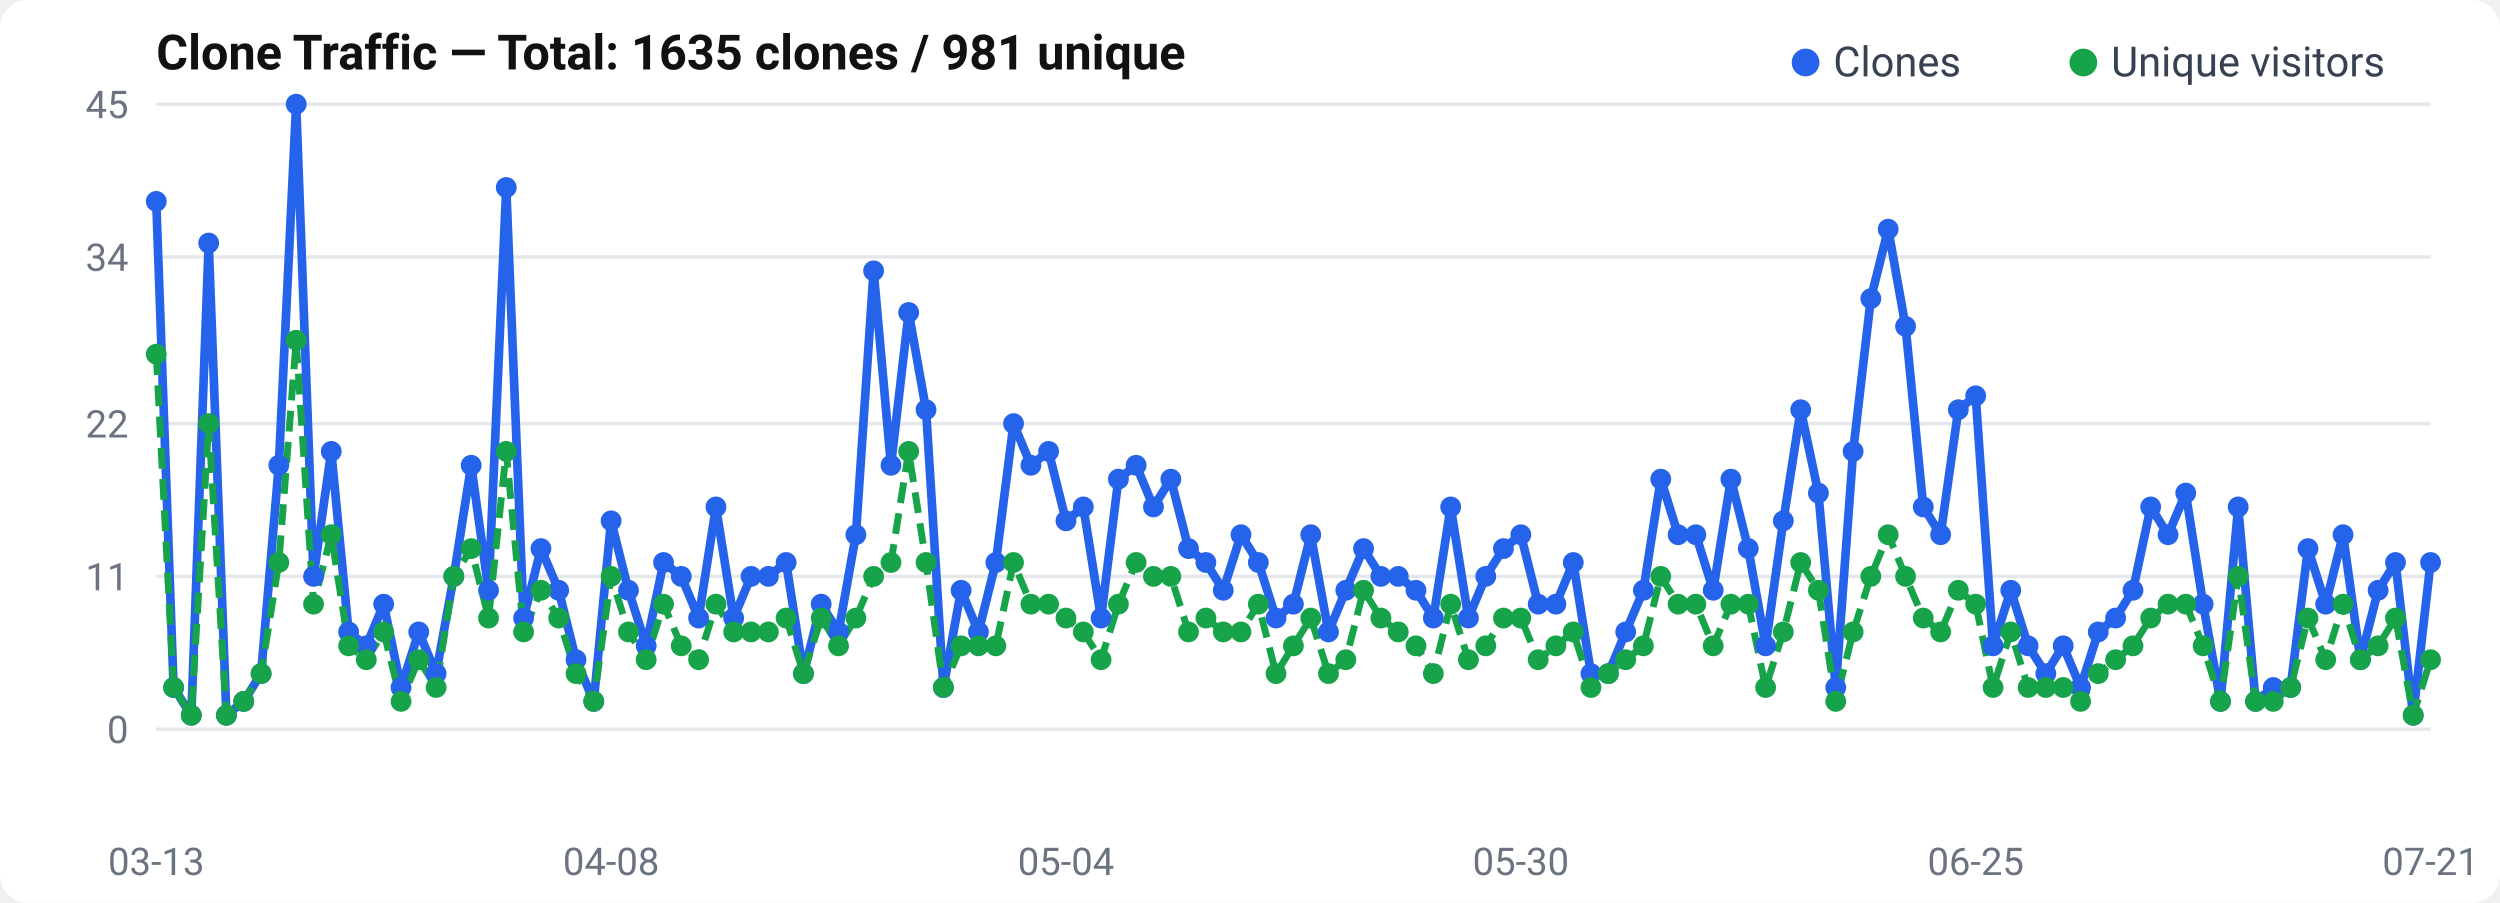
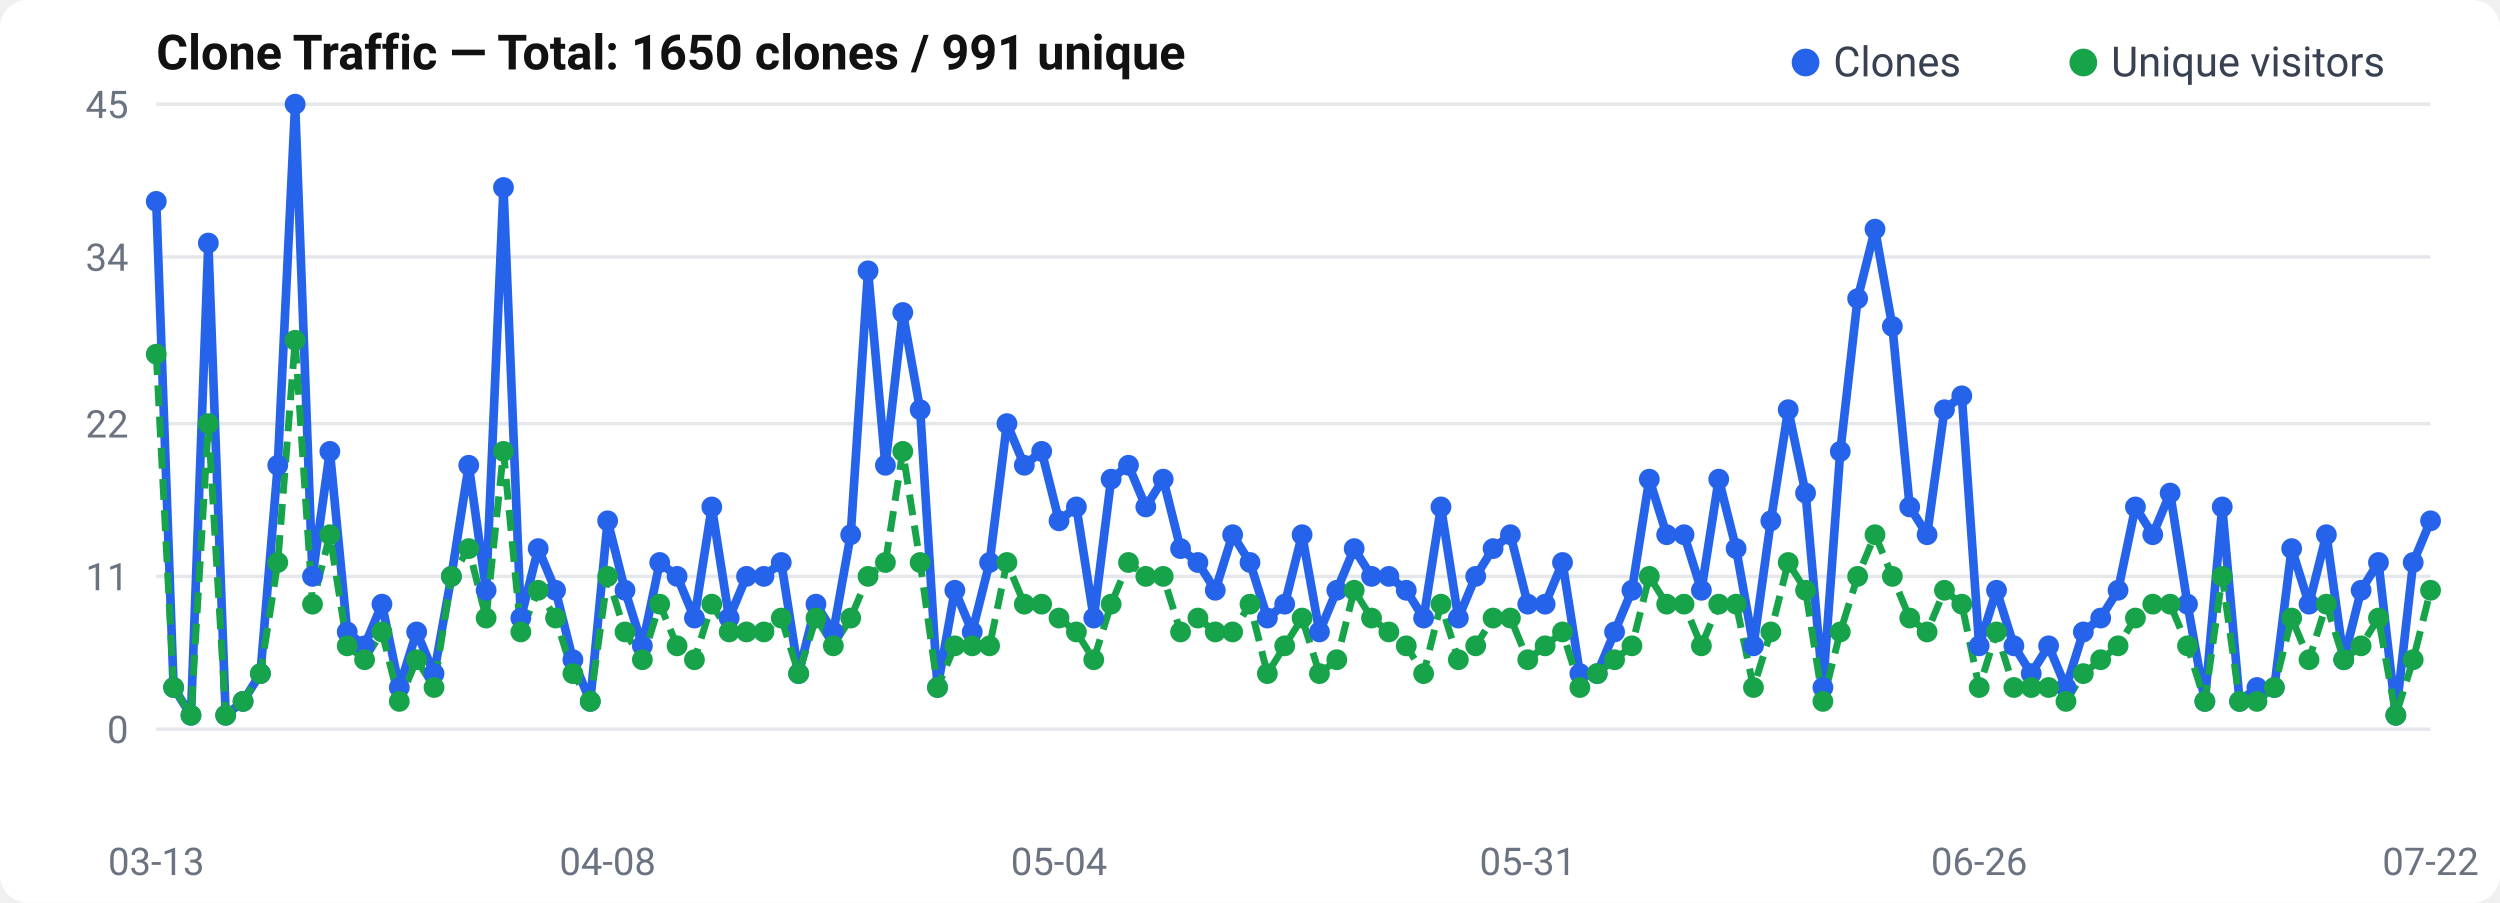
<svg xmlns="http://www.w3.org/2000/svg" width="720" height="260" viewBox="0 0 720 260">
  <rect width="720" height="260" rx="8" fill="#fff" />
  <text x="45" y="20" font-size="14" font-weight="600" fill="#111" font-family="-apple-system, BlinkMacSystemFont, Segoe UI, Roboto, sans-serif">
-   Clone Traffic — Total: 1635 clones / 981 unique
+   Clone Traffic — Total: 1650 clones / 991 unique
</text>
  <text x="37" y="214.0" text-anchor="end" font-size="11" fill="#6b7280" font-family="-apple-system, BlinkMacSystemFont, Segoe UI, Roboto, sans-serif">0</text>
  <line x1="45" y1="210.0" x2="700" y2="210.0" stroke="#e5e7eb" stroke-width="1" />
  <text x="37" y="170.0" text-anchor="end" font-size="11" fill="#6b7280" font-family="-apple-system, BlinkMacSystemFont, Segoe UI, Roboto, sans-serif">11</text>
  <line x1="45" y1="166.0" x2="700" y2="166.0" stroke="#e5e7eb" stroke-width="1" />
  <text x="37" y="126.0" text-anchor="end" font-size="11" fill="#6b7280" font-family="-apple-system, BlinkMacSystemFont, Segoe UI, Roboto, sans-serif">22</text>
  <line x1="45" y1="122.0" x2="700" y2="122.0" stroke="#e5e7eb" stroke-width="1" />
  <text x="37" y="78.0" text-anchor="end" font-size="11" fill="#6b7280" font-family="-apple-system, BlinkMacSystemFont, Segoe UI, Roboto, sans-serif">34</text>
  <line x1="45" y1="74.0" x2="700" y2="74.0" stroke="#e5e7eb" stroke-width="1" />
  <text x="37" y="34.0" text-anchor="end" font-size="11" fill="#6b7280" font-family="-apple-system, BlinkMacSystemFont, Segoe UI, Roboto, sans-serif">45</text>
  <line x1="45" y1="30.0" x2="700" y2="30.0" stroke="#e5e7eb" stroke-width="1" />
-   <polyline points="45.0,58.0 50.0,198.0 55.1,206.0 60.1,70.0 65.2,206.0 70.2,202.0 75.2,194.0 80.3,134.0 85.3,30.0 90.3,166.0 95.4,130.0 100.4,182.0 105.5,186.0 110.5,174.0 115.5,198.0 120.6,182.0 125.6,194.0 130.7,166.0 135.7,134.0 140.7,170.0 145.8,54.0 150.8,178.0 155.8,158.0 160.9,170.0 165.9,190.0 171.0,202.0 176.0,150.0 181.0,170.0 186.1,186.0 191.1,162.0 196.2,166.0 201.2,178.0 206.2,146.0 211.3,178.0 216.3,166.0 221.3,166.0 226.4,162.0 231.4,194.0 236.5,174.0 241.5,182.0 246.5,154.0 251.6,78.0 256.6,134.0 261.7,90.0 266.7,118.0 271.7,198.0 276.8,170.0 281.8,182.0 286.8,162.0 291.9,122.0 296.9,134.0 302.0,130.0 307.0,150.0 312.0,146.0 317.1,178.0 322.1,138.0 327.2,134.0 332.2,146.0 337.2,138.0 342.3,158.0 347.3,162.0 352.3,170.0 357.4,154.0 362.4,162.0 367.5,178.0 372.5,174.0 377.5,154.0 382.6,182.0 387.6,170.0 392.7,158.0 397.7,166.0 402.7,166.0 407.8,170.0 412.8,178.0 417.8,146.0 422.9,178.0 427.9,166.0 433.0,158.0 438.0,154.0 443.0,174.0 448.1,174.0 453.1,162.0 458.2,194.0 463.2,194.0 468.2,182.0 473.3,170.0 478.3,138.0 483.3,154.0 488.4,154.0 493.4,170.0 498.5,138.0 503.5,158.0 508.5,186.0 513.6,150.0 518.6,118.0 523.7,142.0 528.7,198.0 533.7,130.0 538.8,86.0 543.8,66.0 548.8,94.0 553.9,146.0 558.9,154.0 564.0,118.0 569.0,114.0 574.0,186.0 579.1,170.0 584.1,186.0 589.2,194.0 594.2,186.0 599.2,198.0 604.3,182.0 609.3,178.0 614.3,170.0 619.4,146.0 624.4,154.0 629.5,142.0 634.5,174.0 639.5,202.0 644.6,146.0 649.6,202.0 654.7,198.0 659.7,198.0 664.7,158.0 669.8,174.0 674.8,154.0 679.8,190.0 684.9,170.0 689.9,162.0 695.0,206.0 700.0,162.0" fill="none" stroke="#2563eb" stroke-width="2.5" stroke-linejoin="round" />
-   <polyline points="45.0,102.0 50.0,198.0 55.1,206.0 60.1,122.0 65.2,206.0 70.2,202.0 75.2,194.0 80.3,162.0 85.3,98.0 90.3,174.0 95.4,154.0 100.4,186.0 105.5,190.0 110.5,182.0 115.5,202.0 120.6,190.0 125.6,198.0 130.7,166.0 135.7,158.0 140.7,178.0 145.8,130.0 150.8,182.0 155.8,170.0 160.9,178.0 165.9,194.0 171.0,202.0 176.0,166.0 181.0,182.0 186.1,190.0 191.1,174.0 196.2,186.0 201.2,190.0 206.2,174.0 211.3,182.0 216.3,182.0 221.3,182.0 226.4,178.0 231.4,194.0 236.5,178.0 241.5,186.0 246.5,178.0 251.6,166.0 256.6,162.0 261.7,130.0 266.7,162.0 271.7,198.0 276.8,186.0 281.8,186.0 286.8,186.0 291.9,162.0 296.9,174.0 302.0,174.0 307.0,178.0 312.0,182.0 317.1,190.0 322.1,174.0 327.2,162.0 332.2,166.0 337.2,166.0 342.3,182.0 347.3,178.0 352.3,182.0 357.4,182.0 362.4,174.0 367.5,194.0 372.5,186.0 377.5,178.0 382.6,194.0 387.6,190.0 392.7,170.0 397.7,178.0 402.7,182.0 407.8,186.0 412.8,194.0 417.8,174.0 422.9,190.0 427.9,186.0 433.0,178.0 438.0,178.0 443.0,190.0 448.1,186.0 453.1,182.0 458.2,198.0 463.2,194.0 468.2,190.0 473.3,186.0 478.3,166.0 483.3,174.0 488.4,174.0 493.4,186.0 498.5,174.0 503.5,174.0 508.5,198.0 513.6,182.0 518.6,162.0 523.7,170.0 528.7,202.0 533.7,182.0 538.8,166.0 543.8,154.0 548.8,166.0 553.9,178.0 558.9,182.0 564.0,170.0 569.0,174.0 574.0,198.0 579.1,182.0 584.1,198.0 589.2,198.0 594.2,198.0 599.2,202.0 604.3,194.0 609.3,190.0 614.3,186.0 619.4,178.0 624.4,174.0 629.5,174.0 634.5,186.0 639.5,202.0 644.6,166.0 649.6,202.0 654.7,202.0 659.7,198.0 664.7,178.0 669.8,190.0 674.8,174.0 679.8,190.0 684.9,186.0 689.9,178.0 695.0,206.0 700.0,190.0" fill="none" stroke="#16a34a" stroke-width="2" stroke-dasharray="6,3" stroke-linejoin="round" />
+   <polyline points="45.0,58.0 50.0,198.0 55.0,206.0 60.0,70.0 65.0,206.0 70.0,202.0 75.0,194.0 80.0,134.0 85.0,30.0 90.0,166.0 95.0,130.0 100.0,182.0 105.0,186.0 110.0,174.0 115.0,198.0 120.0,182.0 125.0,194.0 130.0,166.0 135.0,134.0 140.0,170.0 145.0,54.0 150.0,178.0 155.0,158.0 160.0,170.0 165.0,190.0 170.0,202.0 175.0,150.0 180.0,170.0 185.0,186.0 190.0,162.0 195.0,166.0 200.0,178.0 205.0,146.0 210.0,178.0 215.0,166.0 220.0,166.0 225.0,162.0 230.0,194.0 235.0,174.0 240.0,182.0 245.0,154.0 250.0,78.0 255.0,134.0 260.0,90.0 265.0,118.0 270.0,198.0 275.0,170.0 280.0,182.0 285.0,162.0 290.0,122.0 295.0,134.0 300.0,130.0 305.0,150.0 310.0,146.0 315.0,178.0 320.0,138.0 325.0,134.0 330.0,146.0 335.0,138.0 340.0,158.0 345.0,162.0 350.0,170.0 355.0,154.0 360.0,162.0 365.0,178.0 370.0,174.0 375.0,154.0 380.0,182.0 385.0,170.0 390.0,158.0 395.0,166.0 400.0,166.0 405.0,170.0 410.0,178.0 415.0,146.0 420.0,178.0 425.0,166.0 430.0,158.0 435.0,154.0 440.0,174.0 445.0,174.0 450.0,162.0 455.0,194.0 460.0,194.0 465.0,182.0 470.0,170.0 475.0,138.0 480.0,154.0 485.0,154.0 490.0,170.0 495.0,138.0 500.0,158.0 505.0,186.0 510.0,150.0 515.0,118.0 520.0,142.0 525.0,198.0 530.0,130.0 535.0,86.0 540.0,66.0 545.0,94.0 550.0,146.0 555.0,154.0 560.0,118.0 565.0,114.0 570.0,186.0 575.0,170.0 580.0,186.0 585.0,194.0 590.0,186.0 595.0,198.0 600.0,182.0 605.0,178.0 610.0,170.0 615.0,146.0 620.0,154.0 625.0,142.0 630.0,174.0 635.0,202.0 640.0,146.0 645.0,202.0 650.0,198.0 655.0,198.0 660.0,158.0 665.0,174.0 670.0,154.0 675.0,190.0 680.0,170.0 685.0,162.0 690.0,206.0 695.0,162.0 700.0,150.0" fill="none" stroke="#2563eb" stroke-width="2.5" stroke-linejoin="round" />
+   <polyline points="45.0,102.0 50.0,198.0 55.0,206.0 60.0,122.0 65.0,206.0 70.0,202.0 75.0,194.0 80.0,162.0 85.0,98.0 90.0,174.0 95.0,154.0 100.0,186.0 105.0,190.0 110.0,182.0 115.0,202.0 120.0,190.0 125.0,198.0 130.0,166.0 135.0,158.0 140.0,178.0 145.0,130.0 150.0,182.0 155.0,170.0 160.0,178.0 165.0,194.0 170.0,202.0 175.0,166.0 180.0,182.0 185.0,190.0 190.0,174.0 195.0,186.0 200.0,190.0 205.0,174.0 210.0,182.0 215.0,182.0 220.0,182.0 225.0,178.0 230.0,194.0 235.0,178.0 240.0,186.0 245.0,178.0 250.0,166.0 255.0,162.0 260.0,130.0 265.0,162.0 270.0,198.0 275.0,186.0 280.0,186.0 285.0,186.0 290.0,162.0 295.0,174.0 300.0,174.0 305.0,178.0 310.0,182.0 315.0,190.0 320.0,174.0 325.0,162.0 330.0,166.0 335.0,166.0 340.0,182.0 345.0,178.0 350.0,182.0 355.0,182.0 360.0,174.0 365.0,194.0 370.0,186.0 375.0,178.0 380.0,194.0 385.0,190.0 390.0,170.0 395.0,178.0 400.0,182.0 405.0,186.0 410.0,194.0 415.0,174.0 420.0,190.0 425.0,186.0 430.0,178.0 435.0,178.0 440.0,190.0 445.0,186.0 450.0,182.0 455.0,198.0 460.0,194.0 465.0,190.0 470.0,186.0 475.0,166.0 480.0,174.0 485.0,174.0 490.0,186.0 495.0,174.0 500.0,174.0 505.0,198.0 510.0,182.0 515.0,162.0 520.0,170.0 525.0,202.0 530.0,182.0 535.0,166.0 540.0,154.0 545.0,166.0 550.0,178.0 555.0,182.0 560.0,170.0 565.0,174.0 570.0,198.0 575.0,182.0 580.0,198.0 585.0,198.0 590.0,198.0 595.0,202.0 600.0,194.0 605.0,190.0 610.0,186.0 615.0,178.0 620.0,174.0 625.0,174.0 630.0,186.0 635.0,202.0 640.0,166.0 645.0,202.0 650.0,202.0 655.0,198.0 660.0,178.0 665.0,190.0 670.0,174.0 675.0,190.0 680.0,186.0 685.0,178.0 690.0,206.0 695.0,190.0 700.0,170.0" fill="none" stroke="#16a34a" stroke-width="2" stroke-dasharray="6,3" stroke-linejoin="round" />
  <circle cx="45.0" cy="58.0" r="3" fill="#2563eb" />
  <circle cx="50.0" cy="198.0" r="3" fill="#2563eb" />
-   <circle cx="55.1" cy="206.0" r="3" fill="#2563eb" />
-   <circle cx="60.1" cy="70.0" r="3" fill="#2563eb" />
-   <circle cx="65.2" cy="206.0" r="3" fill="#2563eb" />
-   <circle cx="70.2" cy="202.0" r="3" fill="#2563eb" />
-   <circle cx="75.2" cy="194.0" r="3" fill="#2563eb" />
-   <circle cx="80.3" cy="134.0" r="3" fill="#2563eb" />
-   <circle cx="85.3" cy="30.0" r="3" fill="#2563eb" />
-   <circle cx="90.3" cy="166.0" r="3" fill="#2563eb" />
-   <circle cx="95.4" cy="130.0" r="3" fill="#2563eb" />
-   <circle cx="100.4" cy="182.0" r="3" fill="#2563eb" />
-   <circle cx="105.5" cy="186.0" r="3" fill="#2563eb" />
-   <circle cx="110.5" cy="174.0" r="3" fill="#2563eb" />
-   <circle cx="115.5" cy="198.0" r="3" fill="#2563eb" />
-   <circle cx="120.6" cy="182.0" r="3" fill="#2563eb" />
-   <circle cx="125.6" cy="194.0" r="3" fill="#2563eb" />
-   <circle cx="130.7" cy="166.0" r="3" fill="#2563eb" />
-   <circle cx="135.7" cy="134.0" r="3" fill="#2563eb" />
-   <circle cx="140.7" cy="170.0" r="3" fill="#2563eb" />
-   <circle cx="145.8" cy="54.0" r="3" fill="#2563eb" />
-   <circle cx="150.8" cy="178.0" r="3" fill="#2563eb" />
-   <circle cx="155.8" cy="158.0" r="3" fill="#2563eb" />
-   <circle cx="160.9" cy="170.0" r="3" fill="#2563eb" />
-   <circle cx="165.9" cy="190.0" r="3" fill="#2563eb" />
-   <circle cx="171.0" cy="202.0" r="3" fill="#2563eb" />
-   <circle cx="176.0" cy="150.0" r="3" fill="#2563eb" />
-   <circle cx="181.0" cy="170.0" r="3" fill="#2563eb" />
-   <circle cx="186.1" cy="186.0" r="3" fill="#2563eb" />
-   <circle cx="191.1" cy="162.0" r="3" fill="#2563eb" />
-   <circle cx="196.2" cy="166.0" r="3" fill="#2563eb" />
-   <circle cx="201.2" cy="178.0" r="3" fill="#2563eb" />
-   <circle cx="206.2" cy="146.0" r="3" fill="#2563eb" />
-   <circle cx="211.3" cy="178.0" r="3" fill="#2563eb" />
-   <circle cx="216.3" cy="166.0" r="3" fill="#2563eb" />
-   <circle cx="221.3" cy="166.0" r="3" fill="#2563eb" />
-   <circle cx="226.4" cy="162.0" r="3" fill="#2563eb" />
-   <circle cx="231.4" cy="194.0" r="3" fill="#2563eb" />
-   <circle cx="236.5" cy="174.0" r="3" fill="#2563eb" />
-   <circle cx="241.5" cy="182.0" r="3" fill="#2563eb" />
-   <circle cx="246.5" cy="154.0" r="3" fill="#2563eb" />
-   <circle cx="251.6" cy="78.0" r="3" fill="#2563eb" />
-   <circle cx="256.6" cy="134.0" r="3" fill="#2563eb" />
-   <circle cx="261.7" cy="90.0" r="3" fill="#2563eb" />
-   <circle cx="266.7" cy="118.0" r="3" fill="#2563eb" />
-   <circle cx="271.7" cy="198.0" r="3" fill="#2563eb" />
-   <circle cx="276.8" cy="170.0" r="3" fill="#2563eb" />
-   <circle cx="281.8" cy="182.0" r="3" fill="#2563eb" />
-   <circle cx="286.8" cy="162.0" r="3" fill="#2563eb" />
-   <circle cx="291.9" cy="122.0" r="3" fill="#2563eb" />
-   <circle cx="296.9" cy="134.0" r="3" fill="#2563eb" />
-   <circle cx="302.0" cy="130.0" r="3" fill="#2563eb" />
-   <circle cx="307.0" cy="150.0" r="3" fill="#2563eb" />
-   <circle cx="312.0" cy="146.0" r="3" fill="#2563eb" />
-   <circle cx="317.1" cy="178.0" r="3" fill="#2563eb" />
-   <circle cx="322.1" cy="138.0" r="3" fill="#2563eb" />
-   <circle cx="327.2" cy="134.0" r="3" fill="#2563eb" />
-   <circle cx="332.2" cy="146.0" r="3" fill="#2563eb" />
-   <circle cx="337.2" cy="138.0" r="3" fill="#2563eb" />
-   <circle cx="342.3" cy="158.0" r="3" fill="#2563eb" />
-   <circle cx="347.3" cy="162.0" r="3" fill="#2563eb" />
-   <circle cx="352.3" cy="170.0" r="3" fill="#2563eb" />
-   <circle cx="357.4" cy="154.0" r="3" fill="#2563eb" />
-   <circle cx="362.4" cy="162.0" r="3" fill="#2563eb" />
-   <circle cx="367.5" cy="178.0" r="3" fill="#2563eb" />
-   <circle cx="372.5" cy="174.0" r="3" fill="#2563eb" />
-   <circle cx="377.5" cy="154.0" r="3" fill="#2563eb" />
-   <circle cx="382.6" cy="182.0" r="3" fill="#2563eb" />
-   <circle cx="387.6" cy="170.0" r="3" fill="#2563eb" />
-   <circle cx="392.7" cy="158.0" r="3" fill="#2563eb" />
-   <circle cx="397.7" cy="166.0" r="3" fill="#2563eb" />
-   <circle cx="402.7" cy="166.0" r="3" fill="#2563eb" />
-   <circle cx="407.8" cy="170.0" r="3" fill="#2563eb" />
-   <circle cx="412.8" cy="178.0" r="3" fill="#2563eb" />
-   <circle cx="417.8" cy="146.0" r="3" fill="#2563eb" />
-   <circle cx="422.9" cy="178.0" r="3" fill="#2563eb" />
-   <circle cx="427.9" cy="166.0" r="3" fill="#2563eb" />
-   <circle cx="433.0" cy="158.0" r="3" fill="#2563eb" />
-   <circle cx="438.0" cy="154.0" r="3" fill="#2563eb" />
-   <circle cx="443.0" cy="174.0" r="3" fill="#2563eb" />
-   <circle cx="448.1" cy="174.0" r="3" fill="#2563eb" />
-   <circle cx="453.1" cy="162.0" r="3" fill="#2563eb" />
-   <circle cx="458.2" cy="194.0" r="3" fill="#2563eb" />
-   <circle cx="463.2" cy="194.0" r="3" fill="#2563eb" />
-   <circle cx="468.2" cy="182.0" r="3" fill="#2563eb" />
-   <circle cx="473.3" cy="170.0" r="3" fill="#2563eb" />
-   <circle cx="478.3" cy="138.0" r="3" fill="#2563eb" />
-   <circle cx="483.3" cy="154.0" r="3" fill="#2563eb" />
-   <circle cx="488.4" cy="154.0" r="3" fill="#2563eb" />
-   <circle cx="493.4" cy="170.0" r="3" fill="#2563eb" />
-   <circle cx="498.5" cy="138.0" r="3" fill="#2563eb" />
-   <circle cx="503.5" cy="158.0" r="3" fill="#2563eb" />
-   <circle cx="508.5" cy="186.0" r="3" fill="#2563eb" />
-   <circle cx="513.6" cy="150.0" r="3" fill="#2563eb" />
-   <circle cx="518.6" cy="118.0" r="3" fill="#2563eb" />
-   <circle cx="523.7" cy="142.0" r="3" fill="#2563eb" />
-   <circle cx="528.7" cy="198.0" r="3" fill="#2563eb" />
-   <circle cx="533.7" cy="130.0" r="3" fill="#2563eb" />
-   <circle cx="538.8" cy="86.0" r="3" fill="#2563eb" />
-   <circle cx="543.8" cy="66.0" r="3" fill="#2563eb" />
-   <circle cx="548.8" cy="94.0" r="3" fill="#2563eb" />
-   <circle cx="553.9" cy="146.0" r="3" fill="#2563eb" />
-   <circle cx="558.9" cy="154.0" r="3" fill="#2563eb" />
-   <circle cx="564.0" cy="118.0" r="3" fill="#2563eb" />
-   <circle cx="569.0" cy="114.0" r="3" fill="#2563eb" />
-   <circle cx="574.0" cy="186.0" r="3" fill="#2563eb" />
-   <circle cx="579.1" cy="170.0" r="3" fill="#2563eb" />
-   <circle cx="584.1" cy="186.0" r="3" fill="#2563eb" />
-   <circle cx="589.2" cy="194.0" r="3" fill="#2563eb" />
-   <circle cx="594.2" cy="186.0" r="3" fill="#2563eb" />
-   <circle cx="599.2" cy="198.0" r="3" fill="#2563eb" />
-   <circle cx="604.3" cy="182.0" r="3" fill="#2563eb" />
-   <circle cx="609.3" cy="178.0" r="3" fill="#2563eb" />
-   <circle cx="614.3" cy="170.0" r="3" fill="#2563eb" />
-   <circle cx="619.4" cy="146.0" r="3" fill="#2563eb" />
-   <circle cx="624.4" cy="154.0" r="3" fill="#2563eb" />
-   <circle cx="629.5" cy="142.0" r="3" fill="#2563eb" />
-   <circle cx="634.5" cy="174.0" r="3" fill="#2563eb" />
-   <circle cx="639.5" cy="202.0" r="3" fill="#2563eb" />
-   <circle cx="644.6" cy="146.0" r="3" fill="#2563eb" />
-   <circle cx="649.6" cy="202.0" r="3" fill="#2563eb" />
-   <circle cx="654.7" cy="198.0" r="3" fill="#2563eb" />
-   <circle cx="659.7" cy="198.0" r="3" fill="#2563eb" />
-   <circle cx="664.7" cy="158.0" r="3" fill="#2563eb" />
-   <circle cx="669.8" cy="174.0" r="3" fill="#2563eb" />
-   <circle cx="674.8" cy="154.0" r="3" fill="#2563eb" />
-   <circle cx="679.8" cy="190.0" r="3" fill="#2563eb" />
-   <circle cx="684.9" cy="170.0" r="3" fill="#2563eb" />
-   <circle cx="689.9" cy="162.0" r="3" fill="#2563eb" />
-   <circle cx="695.0" cy="206.0" r="3" fill="#2563eb" />
-   <circle cx="700.0" cy="162.0" r="3" fill="#2563eb" />
+   <circle cx="55.0" cy="206.0" r="3" fill="#2563eb" />
+   <circle cx="60.0" cy="70.0" r="3" fill="#2563eb" />
+   <circle cx="65.0" cy="206.0" r="3" fill="#2563eb" />
+   <circle cx="70.0" cy="202.0" r="3" fill="#2563eb" />
+   <circle cx="75.0" cy="194.0" r="3" fill="#2563eb" />
+   <circle cx="80.0" cy="134.0" r="3" fill="#2563eb" />
+   <circle cx="85.0" cy="30.0" r="3" fill="#2563eb" />
+   <circle cx="90.0" cy="166.0" r="3" fill="#2563eb" />
+   <circle cx="95.0" cy="130.0" r="3" fill="#2563eb" />
+   <circle cx="100.0" cy="182.0" r="3" fill="#2563eb" />
+   <circle cx="105.0" cy="186.0" r="3" fill="#2563eb" />
+   <circle cx="110.0" cy="174.0" r="3" fill="#2563eb" />
+   <circle cx="115.0" cy="198.0" r="3" fill="#2563eb" />
+   <circle cx="120.0" cy="182.0" r="3" fill="#2563eb" />
+   <circle cx="125.0" cy="194.0" r="3" fill="#2563eb" />
+   <circle cx="130.0" cy="166.0" r="3" fill="#2563eb" />
+   <circle cx="135.0" cy="134.0" r="3" fill="#2563eb" />
+   <circle cx="140.0" cy="170.0" r="3" fill="#2563eb" />
+   <circle cx="145.0" cy="54.0" r="3" fill="#2563eb" />
+   <circle cx="150.0" cy="178.0" r="3" fill="#2563eb" />
+   <circle cx="155.0" cy="158.0" r="3" fill="#2563eb" />
+   <circle cx="160.0" cy="170.0" r="3" fill="#2563eb" />
+   <circle cx="165.0" cy="190.0" r="3" fill="#2563eb" />
+   <circle cx="170.0" cy="202.0" r="3" fill="#2563eb" />
+   <circle cx="175.0" cy="150.0" r="3" fill="#2563eb" />
+   <circle cx="180.0" cy="170.0" r="3" fill="#2563eb" />
+   <circle cx="185.0" cy="186.0" r="3" fill="#2563eb" />
+   <circle cx="190.0" cy="162.0" r="3" fill="#2563eb" />
+   <circle cx="195.0" cy="166.0" r="3" fill="#2563eb" />
+   <circle cx="200.0" cy="178.0" r="3" fill="#2563eb" />
+   <circle cx="205.0" cy="146.0" r="3" fill="#2563eb" />
+   <circle cx="210.0" cy="178.0" r="3" fill="#2563eb" />
+   <circle cx="215.0" cy="166.0" r="3" fill="#2563eb" />
+   <circle cx="220.0" cy="166.0" r="3" fill="#2563eb" />
+   <circle cx="225.0" cy="162.0" r="3" fill="#2563eb" />
+   <circle cx="230.0" cy="194.0" r="3" fill="#2563eb" />
+   <circle cx="235.0" cy="174.0" r="3" fill="#2563eb" />
+   <circle cx="240.0" cy="182.0" r="3" fill="#2563eb" />
+   <circle cx="245.0" cy="154.0" r="3" fill="#2563eb" />
+   <circle cx="250.0" cy="78.0" r="3" fill="#2563eb" />
+   <circle cx="255.0" cy="134.0" r="3" fill="#2563eb" />
+   <circle cx="260.0" cy="90.0" r="3" fill="#2563eb" />
+   <circle cx="265.0" cy="118.0" r="3" fill="#2563eb" />
+   <circle cx="270.0" cy="198.0" r="3" fill="#2563eb" />
+   <circle cx="275.0" cy="170.0" r="3" fill="#2563eb" />
+   <circle cx="280.0" cy="182.0" r="3" fill="#2563eb" />
+   <circle cx="285.0" cy="162.0" r="3" fill="#2563eb" />
+   <circle cx="290.0" cy="122.0" r="3" fill="#2563eb" />
+   <circle cx="295.0" cy="134.0" r="3" fill="#2563eb" />
+   <circle cx="300.0" cy="130.0" r="3" fill="#2563eb" />
+   <circle cx="305.0" cy="150.0" r="3" fill="#2563eb" />
+   <circle cx="310.0" cy="146.0" r="3" fill="#2563eb" />
+   <circle cx="315.0" cy="178.0" r="3" fill="#2563eb" />
+   <circle cx="320.0" cy="138.0" r="3" fill="#2563eb" />
+   <circle cx="325.0" cy="134.0" r="3" fill="#2563eb" />
+   <circle cx="330.0" cy="146.0" r="3" fill="#2563eb" />
+   <circle cx="335.0" cy="138.0" r="3" fill="#2563eb" />
+   <circle cx="340.0" cy="158.0" r="3" fill="#2563eb" />
+   <circle cx="345.0" cy="162.0" r="3" fill="#2563eb" />
+   <circle cx="350.0" cy="170.0" r="3" fill="#2563eb" />
+   <circle cx="355.0" cy="154.0" r="3" fill="#2563eb" />
+   <circle cx="360.0" cy="162.0" r="3" fill="#2563eb" />
+   <circle cx="365.0" cy="178.0" r="3" fill="#2563eb" />
+   <circle cx="370.0" cy="174.0" r="3" fill="#2563eb" />
+   <circle cx="375.0" cy="154.0" r="3" fill="#2563eb" />
+   <circle cx="380.0" cy="182.0" r="3" fill="#2563eb" />
+   <circle cx="385.0" cy="170.0" r="3" fill="#2563eb" />
+   <circle cx="390.0" cy="158.0" r="3" fill="#2563eb" />
+   <circle cx="395.0" cy="166.0" r="3" fill="#2563eb" />
+   <circle cx="400.0" cy="166.0" r="3" fill="#2563eb" />
+   <circle cx="405.0" cy="170.0" r="3" fill="#2563eb" />
+   <circle cx="410.0" cy="178.0" r="3" fill="#2563eb" />
+   <circle cx="415.0" cy="146.0" r="3" fill="#2563eb" />
+   <circle cx="420.0" cy="178.0" r="3" fill="#2563eb" />
+   <circle cx="425.0" cy="166.0" r="3" fill="#2563eb" />
+   <circle cx="430.0" cy="158.0" r="3" fill="#2563eb" />
+   <circle cx="435.0" cy="154.0" r="3" fill="#2563eb" />
+   <circle cx="440.0" cy="174.0" r="3" fill="#2563eb" />
+   <circle cx="445.0" cy="174.0" r="3" fill="#2563eb" />
+   <circle cx="450.0" cy="162.0" r="3" fill="#2563eb" />
+   <circle cx="455.0" cy="194.0" r="3" fill="#2563eb" />
+   <circle cx="460.0" cy="194.0" r="3" fill="#2563eb" />
+   <circle cx="465.0" cy="182.0" r="3" fill="#2563eb" />
+   <circle cx="470.0" cy="170.0" r="3" fill="#2563eb" />
+   <circle cx="475.0" cy="138.0" r="3" fill="#2563eb" />
+   <circle cx="480.0" cy="154.0" r="3" fill="#2563eb" />
+   <circle cx="485.0" cy="154.0" r="3" fill="#2563eb" />
+   <circle cx="490.0" cy="170.0" r="3" fill="#2563eb" />
+   <circle cx="495.0" cy="138.0" r="3" fill="#2563eb" />
+   <circle cx="500.0" cy="158.0" r="3" fill="#2563eb" />
+   <circle cx="505.0" cy="186.0" r="3" fill="#2563eb" />
+   <circle cx="510.0" cy="150.0" r="3" fill="#2563eb" />
+   <circle cx="515.0" cy="118.0" r="3" fill="#2563eb" />
+   <circle cx="520.0" cy="142.0" r="3" fill="#2563eb" />
+   <circle cx="525.0" cy="198.0" r="3" fill="#2563eb" />
+   <circle cx="530.0" cy="130.0" r="3" fill="#2563eb" />
+   <circle cx="535.0" cy="86.0" r="3" fill="#2563eb" />
+   <circle cx="540.0" cy="66.0" r="3" fill="#2563eb" />
+   <circle cx="545.0" cy="94.0" r="3" fill="#2563eb" />
+   <circle cx="550.0" cy="146.0" r="3" fill="#2563eb" />
+   <circle cx="555.0" cy="154.0" r="3" fill="#2563eb" />
+   <circle cx="560.0" cy="118.0" r="3" fill="#2563eb" />
+   <circle cx="565.0" cy="114.0" r="3" fill="#2563eb" />
+   <circle cx="570.0" cy="186.0" r="3" fill="#2563eb" />
+   <circle cx="575.0" cy="170.0" r="3" fill="#2563eb" />
+   <circle cx="580.0" cy="186.0" r="3" fill="#2563eb" />
+   <circle cx="585.0" cy="194.0" r="3" fill="#2563eb" />
+   <circle cx="590.0" cy="186.0" r="3" fill="#2563eb" />
+   <circle cx="595.0" cy="198.0" r="3" fill="#2563eb" />
+   <circle cx="600.0" cy="182.0" r="3" fill="#2563eb" />
+   <circle cx="605.0" cy="178.0" r="3" fill="#2563eb" />
+   <circle cx="610.0" cy="170.0" r="3" fill="#2563eb" />
+   <circle cx="615.0" cy="146.0" r="3" fill="#2563eb" />
+   <circle cx="620.0" cy="154.0" r="3" fill="#2563eb" />
+   <circle cx="625.0" cy="142.0" r="3" fill="#2563eb" />
+   <circle cx="630.0" cy="174.0" r="3" fill="#2563eb" />
+   <circle cx="635.0" cy="202.0" r="3" fill="#2563eb" />
+   <circle cx="640.0" cy="146.0" r="3" fill="#2563eb" />
+   <circle cx="645.0" cy="202.0" r="3" fill="#2563eb" />
+   <circle cx="650.0" cy="198.0" r="3" fill="#2563eb" />
+   <circle cx="655.0" cy="198.0" r="3" fill="#2563eb" />
+   <circle cx="660.0" cy="158.0" r="3" fill="#2563eb" />
+   <circle cx="665.0" cy="174.0" r="3" fill="#2563eb" />
+   <circle cx="670.0" cy="154.0" r="3" fill="#2563eb" />
+   <circle cx="675.0" cy="190.0" r="3" fill="#2563eb" />
+   <circle cx="680.0" cy="170.0" r="3" fill="#2563eb" />
+   <circle cx="685.0" cy="162.0" r="3" fill="#2563eb" />
+   <circle cx="690.0" cy="206.0" r="3" fill="#2563eb" />
+   <circle cx="695.0" cy="162.0" r="3" fill="#2563eb" />
+   <circle cx="700.0" cy="150.0" r="3" fill="#2563eb" />
  <circle cx="45.0" cy="102.0" r="3" fill="#16a34a" />
  <circle cx="50.0" cy="198.0" r="3" fill="#16a34a" />
-   <circle cx="55.1" cy="206.0" r="3" fill="#16a34a" />
-   <circle cx="60.1" cy="122.0" r="3" fill="#16a34a" />
-   <circle cx="65.2" cy="206.0" r="3" fill="#16a34a" />
-   <circle cx="70.2" cy="202.0" r="3" fill="#16a34a" />
-   <circle cx="75.2" cy="194.0" r="3" fill="#16a34a" />
-   <circle cx="80.3" cy="162.0" r="3" fill="#16a34a" />
-   <circle cx="85.3" cy="98.0" r="3" fill="#16a34a" />
-   <circle cx="90.3" cy="174.0" r="3" fill="#16a34a" />
-   <circle cx="95.4" cy="154.0" r="3" fill="#16a34a" />
-   <circle cx="100.4" cy="186.0" r="3" fill="#16a34a" />
-   <circle cx="105.5" cy="190.0" r="3" fill="#16a34a" />
-   <circle cx="110.5" cy="182.0" r="3" fill="#16a34a" />
-   <circle cx="115.5" cy="202.0" r="3" fill="#16a34a" />
-   <circle cx="120.6" cy="190.0" r="3" fill="#16a34a" />
-   <circle cx="125.6" cy="198.0" r="3" fill="#16a34a" />
-   <circle cx="130.7" cy="166.0" r="3" fill="#16a34a" />
-   <circle cx="135.7" cy="158.0" r="3" fill="#16a34a" />
-   <circle cx="140.7" cy="178.0" r="3" fill="#16a34a" />
-   <circle cx="145.8" cy="130.0" r="3" fill="#16a34a" />
-   <circle cx="150.8" cy="182.0" r="3" fill="#16a34a" />
-   <circle cx="155.8" cy="170.0" r="3" fill="#16a34a" />
-   <circle cx="160.9" cy="178.0" r="3" fill="#16a34a" />
-   <circle cx="165.9" cy="194.0" r="3" fill="#16a34a" />
-   <circle cx="171.0" cy="202.0" r="3" fill="#16a34a" />
-   <circle cx="176.0" cy="166.0" r="3" fill="#16a34a" />
-   <circle cx="181.0" cy="182.0" r="3" fill="#16a34a" />
-   <circle cx="186.1" cy="190.0" r="3" fill="#16a34a" />
-   <circle cx="191.1" cy="174.0" r="3" fill="#16a34a" />
-   <circle cx="196.2" cy="186.0" r="3" fill="#16a34a" />
-   <circle cx="201.2" cy="190.0" r="3" fill="#16a34a" />
-   <circle cx="206.2" cy="174.0" r="3" fill="#16a34a" />
-   <circle cx="211.3" cy="182.0" r="3" fill="#16a34a" />
-   <circle cx="216.3" cy="182.0" r="3" fill="#16a34a" />
-   <circle cx="221.3" cy="182.0" r="3" fill="#16a34a" />
-   <circle cx="226.4" cy="178.0" r="3" fill="#16a34a" />
-   <circle cx="231.4" cy="194.0" r="3" fill="#16a34a" />
-   <circle cx="236.5" cy="178.0" r="3" fill="#16a34a" />
-   <circle cx="241.5" cy="186.0" r="3" fill="#16a34a" />
-   <circle cx="246.5" cy="178.0" r="3" fill="#16a34a" />
-   <circle cx="251.6" cy="166.0" r="3" fill="#16a34a" />
-   <circle cx="256.6" cy="162.0" r="3" fill="#16a34a" />
-   <circle cx="261.7" cy="130.0" r="3" fill="#16a34a" />
-   <circle cx="266.7" cy="162.0" r="3" fill="#16a34a" />
-   <circle cx="271.7" cy="198.0" r="3" fill="#16a34a" />
-   <circle cx="276.8" cy="186.0" r="3" fill="#16a34a" />
-   <circle cx="281.8" cy="186.0" r="3" fill="#16a34a" />
-   <circle cx="286.8" cy="186.0" r="3" fill="#16a34a" />
-   <circle cx="291.9" cy="162.0" r="3" fill="#16a34a" />
-   <circle cx="296.9" cy="174.0" r="3" fill="#16a34a" />
-   <circle cx="302.0" cy="174.0" r="3" fill="#16a34a" />
-   <circle cx="307.0" cy="178.0" r="3" fill="#16a34a" />
-   <circle cx="312.0" cy="182.0" r="3" fill="#16a34a" />
-   <circle cx="317.1" cy="190.0" r="3" fill="#16a34a" />
-   <circle cx="322.1" cy="174.0" r="3" fill="#16a34a" />
-   <circle cx="327.2" cy="162.0" r="3" fill="#16a34a" />
-   <circle cx="332.2" cy="166.0" r="3" fill="#16a34a" />
-   <circle cx="337.2" cy="166.0" r="3" fill="#16a34a" />
-   <circle cx="342.3" cy="182.0" r="3" fill="#16a34a" />
-   <circle cx="347.3" cy="178.0" r="3" fill="#16a34a" />
-   <circle cx="352.3" cy="182.0" r="3" fill="#16a34a" />
-   <circle cx="357.4" cy="182.0" r="3" fill="#16a34a" />
-   <circle cx="362.4" cy="174.0" r="3" fill="#16a34a" />
-   <circle cx="367.5" cy="194.0" r="3" fill="#16a34a" />
-   <circle cx="372.5" cy="186.0" r="3" fill="#16a34a" />
-   <circle cx="377.5" cy="178.0" r="3" fill="#16a34a" />
-   <circle cx="382.6" cy="194.0" r="3" fill="#16a34a" />
-   <circle cx="387.6" cy="190.0" r="3" fill="#16a34a" />
-   <circle cx="392.7" cy="170.0" r="3" fill="#16a34a" />
-   <circle cx="397.7" cy="178.0" r="3" fill="#16a34a" />
-   <circle cx="402.7" cy="182.0" r="3" fill="#16a34a" />
-   <circle cx="407.8" cy="186.0" r="3" fill="#16a34a" />
-   <circle cx="412.8" cy="194.0" r="3" fill="#16a34a" />
-   <circle cx="417.8" cy="174.0" r="3" fill="#16a34a" />
-   <circle cx="422.9" cy="190.0" r="3" fill="#16a34a" />
-   <circle cx="427.9" cy="186.0" r="3" fill="#16a34a" />
-   <circle cx="433.0" cy="178.0" r="3" fill="#16a34a" />
-   <circle cx="438.0" cy="178.0" r="3" fill="#16a34a" />
-   <circle cx="443.0" cy="190.0" r="3" fill="#16a34a" />
-   <circle cx="448.1" cy="186.0" r="3" fill="#16a34a" />
-   <circle cx="453.1" cy="182.0" r="3" fill="#16a34a" />
-   <circle cx="458.2" cy="198.0" r="3" fill="#16a34a" />
-   <circle cx="463.2" cy="194.0" r="3" fill="#16a34a" />
-   <circle cx="468.2" cy="190.0" r="3" fill="#16a34a" />
-   <circle cx="473.3" cy="186.0" r="3" fill="#16a34a" />
-   <circle cx="478.3" cy="166.0" r="3" fill="#16a34a" />
-   <circle cx="483.3" cy="174.0" r="3" fill="#16a34a" />
-   <circle cx="488.4" cy="174.0" r="3" fill="#16a34a" />
-   <circle cx="493.4" cy="186.0" r="3" fill="#16a34a" />
-   <circle cx="498.5" cy="174.0" r="3" fill="#16a34a" />
-   <circle cx="503.5" cy="174.0" r="3" fill="#16a34a" />
-   <circle cx="508.5" cy="198.0" r="3" fill="#16a34a" />
-   <circle cx="513.6" cy="182.0" r="3" fill="#16a34a" />
-   <circle cx="518.6" cy="162.0" r="3" fill="#16a34a" />
-   <circle cx="523.7" cy="170.0" r="3" fill="#16a34a" />
-   <circle cx="528.7" cy="202.0" r="3" fill="#16a34a" />
-   <circle cx="533.7" cy="182.0" r="3" fill="#16a34a" />
-   <circle cx="538.8" cy="166.0" r="3" fill="#16a34a" />
-   <circle cx="543.8" cy="154.0" r="3" fill="#16a34a" />
-   <circle cx="548.8" cy="166.0" r="3" fill="#16a34a" />
-   <circle cx="553.9" cy="178.0" r="3" fill="#16a34a" />
-   <circle cx="558.9" cy="182.0" r="3" fill="#16a34a" />
-   <circle cx="564.0" cy="170.0" r="3" fill="#16a34a" />
-   <circle cx="569.0" cy="174.0" r="3" fill="#16a34a" />
-   <circle cx="574.0" cy="198.0" r="3" fill="#16a34a" />
-   <circle cx="579.1" cy="182.0" r="3" fill="#16a34a" />
-   <circle cx="584.1" cy="198.0" r="3" fill="#16a34a" />
-   <circle cx="589.2" cy="198.0" r="3" fill="#16a34a" />
-   <circle cx="594.2" cy="198.0" r="3" fill="#16a34a" />
-   <circle cx="599.2" cy="202.0" r="3" fill="#16a34a" />
-   <circle cx="604.3" cy="194.0" r="3" fill="#16a34a" />
-   <circle cx="609.3" cy="190.0" r="3" fill="#16a34a" />
-   <circle cx="614.3" cy="186.0" r="3" fill="#16a34a" />
-   <circle cx="619.4" cy="178.0" r="3" fill="#16a34a" />
-   <circle cx="624.4" cy="174.0" r="3" fill="#16a34a" />
-   <circle cx="629.5" cy="174.0" r="3" fill="#16a34a" />
-   <circle cx="634.5" cy="186.0" r="3" fill="#16a34a" />
-   <circle cx="639.5" cy="202.0" r="3" fill="#16a34a" />
-   <circle cx="644.6" cy="166.0" r="3" fill="#16a34a" />
-   <circle cx="649.6" cy="202.0" r="3" fill="#16a34a" />
-   <circle cx="654.7" cy="202.0" r="3" fill="#16a34a" />
-   <circle cx="659.7" cy="198.0" r="3" fill="#16a34a" />
-   <circle cx="664.7" cy="178.0" r="3" fill="#16a34a" />
-   <circle cx="669.8" cy="190.0" r="3" fill="#16a34a" />
-   <circle cx="674.8" cy="174.0" r="3" fill="#16a34a" />
-   <circle cx="679.8" cy="190.0" r="3" fill="#16a34a" />
-   <circle cx="684.9" cy="186.0" r="3" fill="#16a34a" />
-   <circle cx="689.9" cy="178.0" r="3" fill="#16a34a" />
-   <circle cx="695.0" cy="206.0" r="3" fill="#16a34a" />
-   <circle cx="700.0" cy="190.0" r="3" fill="#16a34a" />
+   <circle cx="55.0" cy="206.0" r="3" fill="#16a34a" />
+   <circle cx="60.0" cy="122.0" r="3" fill="#16a34a" />
+   <circle cx="65.0" cy="206.0" r="3" fill="#16a34a" />
+   <circle cx="70.0" cy="202.0" r="3" fill="#16a34a" />
+   <circle cx="75.0" cy="194.0" r="3" fill="#16a34a" />
+   <circle cx="80.0" cy="162.0" r="3" fill="#16a34a" />
+   <circle cx="85.0" cy="98.0" r="3" fill="#16a34a" />
+   <circle cx="90.0" cy="174.0" r="3" fill="#16a34a" />
+   <circle cx="95.0" cy="154.0" r="3" fill="#16a34a" />
+   <circle cx="100.0" cy="186.0" r="3" fill="#16a34a" />
+   <circle cx="105.0" cy="190.0" r="3" fill="#16a34a" />
+   <circle cx="110.0" cy="182.0" r="3" fill="#16a34a" />
+   <circle cx="115.0" cy="202.0" r="3" fill="#16a34a" />
+   <circle cx="120.0" cy="190.0" r="3" fill="#16a34a" />
+   <circle cx="125.0" cy="198.0" r="3" fill="#16a34a" />
+   <circle cx="130.0" cy="166.0" r="3" fill="#16a34a" />
+   <circle cx="135.0" cy="158.0" r="3" fill="#16a34a" />
+   <circle cx="140.0" cy="178.0" r="3" fill="#16a34a" />
+   <circle cx="145.0" cy="130.0" r="3" fill="#16a34a" />
+   <circle cx="150.0" cy="182.0" r="3" fill="#16a34a" />
+   <circle cx="155.0" cy="170.0" r="3" fill="#16a34a" />
+   <circle cx="160.0" cy="178.0" r="3" fill="#16a34a" />
+   <circle cx="165.0" cy="194.0" r="3" fill="#16a34a" />
+   <circle cx="170.0" cy="202.0" r="3" fill="#16a34a" />
+   <circle cx="175.0" cy="166.0" r="3" fill="#16a34a" />
+   <circle cx="180.0" cy="182.0" r="3" fill="#16a34a" />
+   <circle cx="185.0" cy="190.0" r="3" fill="#16a34a" />
+   <circle cx="190.0" cy="174.0" r="3" fill="#16a34a" />
+   <circle cx="195.0" cy="186.0" r="3" fill="#16a34a" />
+   <circle cx="200.0" cy="190.0" r="3" fill="#16a34a" />
+   <circle cx="205.0" cy="174.0" r="3" fill="#16a34a" />
+   <circle cx="210.0" cy="182.0" r="3" fill="#16a34a" />
+   <circle cx="215.0" cy="182.0" r="3" fill="#16a34a" />
+   <circle cx="220.0" cy="182.0" r="3" fill="#16a34a" />
+   <circle cx="225.0" cy="178.0" r="3" fill="#16a34a" />
+   <circle cx="230.0" cy="194.0" r="3" fill="#16a34a" />
+   <circle cx="235.0" cy="178.0" r="3" fill="#16a34a" />
+   <circle cx="240.0" cy="186.0" r="3" fill="#16a34a" />
+   <circle cx="245.0" cy="178.0" r="3" fill="#16a34a" />
+   <circle cx="250.0" cy="166.0" r="3" fill="#16a34a" />
+   <circle cx="255.0" cy="162.0" r="3" fill="#16a34a" />
+   <circle cx="260.0" cy="130.0" r="3" fill="#16a34a" />
+   <circle cx="265.0" cy="162.0" r="3" fill="#16a34a" />
+   <circle cx="270.0" cy="198.0" r="3" fill="#16a34a" />
+   <circle cx="275.0" cy="186.0" r="3" fill="#16a34a" />
+   <circle cx="280.0" cy="186.0" r="3" fill="#16a34a" />
+   <circle cx="285.0" cy="186.0" r="3" fill="#16a34a" />
+   <circle cx="290.0" cy="162.0" r="3" fill="#16a34a" />
+   <circle cx="295.0" cy="174.0" r="3" fill="#16a34a" />
+   <circle cx="300.0" cy="174.0" r="3" fill="#16a34a" />
+   <circle cx="305.0" cy="178.0" r="3" fill="#16a34a" />
+   <circle cx="310.0" cy="182.0" r="3" fill="#16a34a" />
+   <circle cx="315.0" cy="190.0" r="3" fill="#16a34a" />
+   <circle cx="320.0" cy="174.0" r="3" fill="#16a34a" />
+   <circle cx="325.0" cy="162.0" r="3" fill="#16a34a" />
+   <circle cx="330.0" cy="166.0" r="3" fill="#16a34a" />
+   <circle cx="335.0" cy="166.0" r="3" fill="#16a34a" />
+   <circle cx="340.0" cy="182.0" r="3" fill="#16a34a" />
+   <circle cx="345.0" cy="178.0" r="3" fill="#16a34a" />
+   <circle cx="350.0" cy="182.0" r="3" fill="#16a34a" />
+   <circle cx="355.0" cy="182.0" r="3" fill="#16a34a" />
+   <circle cx="360.0" cy="174.0" r="3" fill="#16a34a" />
+   <circle cx="365.0" cy="194.0" r="3" fill="#16a34a" />
+   <circle cx="370.0" cy="186.0" r="3" fill="#16a34a" />
+   <circle cx="375.0" cy="178.0" r="3" fill="#16a34a" />
+   <circle cx="380.0" cy="194.0" r="3" fill="#16a34a" />
+   <circle cx="385.0" cy="190.0" r="3" fill="#16a34a" />
+   <circle cx="390.0" cy="170.0" r="3" fill="#16a34a" />
+   <circle cx="395.0" cy="178.0" r="3" fill="#16a34a" />
+   <circle cx="400.0" cy="182.0" r="3" fill="#16a34a" />
+   <circle cx="405.0" cy="186.0" r="3" fill="#16a34a" />
+   <circle cx="410.0" cy="194.0" r="3" fill="#16a34a" />
+   <circle cx="415.0" cy="174.0" r="3" fill="#16a34a" />
+   <circle cx="420.0" cy="190.0" r="3" fill="#16a34a" />
+   <circle cx="425.0" cy="186.0" r="3" fill="#16a34a" />
+   <circle cx="430.0" cy="178.0" r="3" fill="#16a34a" />
+   <circle cx="435.0" cy="178.0" r="3" fill="#16a34a" />
+   <circle cx="440.0" cy="190.0" r="3" fill="#16a34a" />
+   <circle cx="445.0" cy="186.0" r="3" fill="#16a34a" />
+   <circle cx="450.0" cy="182.0" r="3" fill="#16a34a" />
+   <circle cx="455.0" cy="198.0" r="3" fill="#16a34a" />
+   <circle cx="460.0" cy="194.0" r="3" fill="#16a34a" />
+   <circle cx="465.0" cy="190.0" r="3" fill="#16a34a" />
+   <circle cx="470.0" cy="186.0" r="3" fill="#16a34a" />
+   <circle cx="475.0" cy="166.0" r="3" fill="#16a34a" />
+   <circle cx="480.0" cy="174.0" r="3" fill="#16a34a" />
+   <circle cx="485.0" cy="174.0" r="3" fill="#16a34a" />
+   <circle cx="490.0" cy="186.0" r="3" fill="#16a34a" />
+   <circle cx="495.0" cy="174.0" r="3" fill="#16a34a" />
+   <circle cx="500.0" cy="174.0" r="3" fill="#16a34a" />
+   <circle cx="505.0" cy="198.0" r="3" fill="#16a34a" />
+   <circle cx="510.0" cy="182.0" r="3" fill="#16a34a" />
+   <circle cx="515.0" cy="162.0" r="3" fill="#16a34a" />
+   <circle cx="520.0" cy="170.0" r="3" fill="#16a34a" />
+   <circle cx="525.0" cy="202.0" r="3" fill="#16a34a" />
+   <circle cx="530.0" cy="182.0" r="3" fill="#16a34a" />
+   <circle cx="535.0" cy="166.0" r="3" fill="#16a34a" />
+   <circle cx="540.0" cy="154.0" r="3" fill="#16a34a" />
+   <circle cx="545.0" cy="166.0" r="3" fill="#16a34a" />
+   <circle cx="550.0" cy="178.0" r="3" fill="#16a34a" />
+   <circle cx="555.0" cy="182.0" r="3" fill="#16a34a" />
+   <circle cx="560.0" cy="170.0" r="3" fill="#16a34a" />
+   <circle cx="565.0" cy="174.0" r="3" fill="#16a34a" />
+   <circle cx="570.0" cy="198.0" r="3" fill="#16a34a" />
+   <circle cx="575.0" cy="182.0" r="3" fill="#16a34a" />
+   <circle cx="580.0" cy="198.0" r="3" fill="#16a34a" />
+   <circle cx="585.0" cy="198.0" r="3" fill="#16a34a" />
+   <circle cx="590.0" cy="198.0" r="3" fill="#16a34a" />
+   <circle cx="595.0" cy="202.0" r="3" fill="#16a34a" />
+   <circle cx="600.0" cy="194.0" r="3" fill="#16a34a" />
+   <circle cx="605.0" cy="190.0" r="3" fill="#16a34a" />
+   <circle cx="610.0" cy="186.0" r="3" fill="#16a34a" />
+   <circle cx="615.0" cy="178.0" r="3" fill="#16a34a" />
+   <circle cx="620.0" cy="174.0" r="3" fill="#16a34a" />
+   <circle cx="625.0" cy="174.0" r="3" fill="#16a34a" />
+   <circle cx="630.0" cy="186.0" r="3" fill="#16a34a" />
+   <circle cx="635.0" cy="202.0" r="3" fill="#16a34a" />
+   <circle cx="640.0" cy="166.0" r="3" fill="#16a34a" />
+   <circle cx="645.0" cy="202.0" r="3" fill="#16a34a" />
+   <circle cx="650.0" cy="202.0" r="3" fill="#16a34a" />
+   <circle cx="655.0" cy="198.0" r="3" fill="#16a34a" />
+   <circle cx="660.0" cy="178.0" r="3" fill="#16a34a" />
+   <circle cx="665.0" cy="190.0" r="3" fill="#16a34a" />
+   <circle cx="670.0" cy="174.0" r="3" fill="#16a34a" />
+   <circle cx="675.0" cy="190.0" r="3" fill="#16a34a" />
+   <circle cx="680.0" cy="186.0" r="3" fill="#16a34a" />
+   <circle cx="685.0" cy="178.0" r="3" fill="#16a34a" />
+   <circle cx="690.0" cy="206.0" r="3" fill="#16a34a" />
+   <circle cx="695.0" cy="190.0" r="3" fill="#16a34a" />
+   <circle cx="700.0" cy="170.0" r="3" fill="#16a34a" />
  <text x="45.0" y="252" text-anchor="middle" font-size="11" fill="#6b7280" font-family="-apple-system, BlinkMacSystemFont, Segoe UI, Roboto, sans-serif">03-13</text>
-   <text x="176.0" y="252" text-anchor="middle" font-size="11" fill="#6b7280" font-family="-apple-system, BlinkMacSystemFont, Segoe UI, Roboto, sans-serif">04-08</text>
-   <text x="307.0" y="252" text-anchor="middle" font-size="11" fill="#6b7280" font-family="-apple-system, BlinkMacSystemFont, Segoe UI, Roboto, sans-serif">05-04</text>
-   <text x="438.0" y="252" text-anchor="middle" font-size="11" fill="#6b7280" font-family="-apple-system, BlinkMacSystemFont, Segoe UI, Roboto, sans-serif">05-30</text>
-   <text x="569.0" y="252" text-anchor="middle" font-size="11" fill="#6b7280" font-family="-apple-system, BlinkMacSystemFont, Segoe UI, Roboto, sans-serif">06-25</text>
-   <text x="700.0" y="252" text-anchor="middle" font-size="11" fill="#6b7280" font-family="-apple-system, BlinkMacSystemFont, Segoe UI, Roboto, sans-serif">07-21</text>
+   <text x="175.0" y="252" text-anchor="middle" font-size="11" fill="#6b7280" font-family="-apple-system, BlinkMacSystemFont, Segoe UI, Roboto, sans-serif">04-08</text>
+   <text x="305.0" y="252" text-anchor="middle" font-size="11" fill="#6b7280" font-family="-apple-system, BlinkMacSystemFont, Segoe UI, Roboto, sans-serif">05-04</text>
+   <text x="440.0" y="252" text-anchor="middle" font-size="11" fill="#6b7280" font-family="-apple-system, BlinkMacSystemFont, Segoe UI, Roboto, sans-serif">05-31</text>
+   <text x="570.0" y="252" text-anchor="middle" font-size="11" fill="#6b7280" font-family="-apple-system, BlinkMacSystemFont, Segoe UI, Roboto, sans-serif">06-26</text>
+   <text x="700.0" y="252" text-anchor="middle" font-size="11" fill="#6b7280" font-family="-apple-system, BlinkMacSystemFont, Segoe UI, Roboto, sans-serif">07-22</text>
  <circle cx="520" cy="18" r="4" fill="#2563eb" />
  <text x="528" y="22" font-size="12" fill="#374151" font-family="-apple-system, BlinkMacSystemFont, Segoe UI, Roboto, sans-serif">Clones</text>
  <circle cx="600" cy="18" r="4" fill="#16a34a" />
  <text x="608" y="22" font-size="12" fill="#374151" font-family="-apple-system, BlinkMacSystemFont, Segoe UI, Roboto, sans-serif">Unique visitors</text>
</svg>
